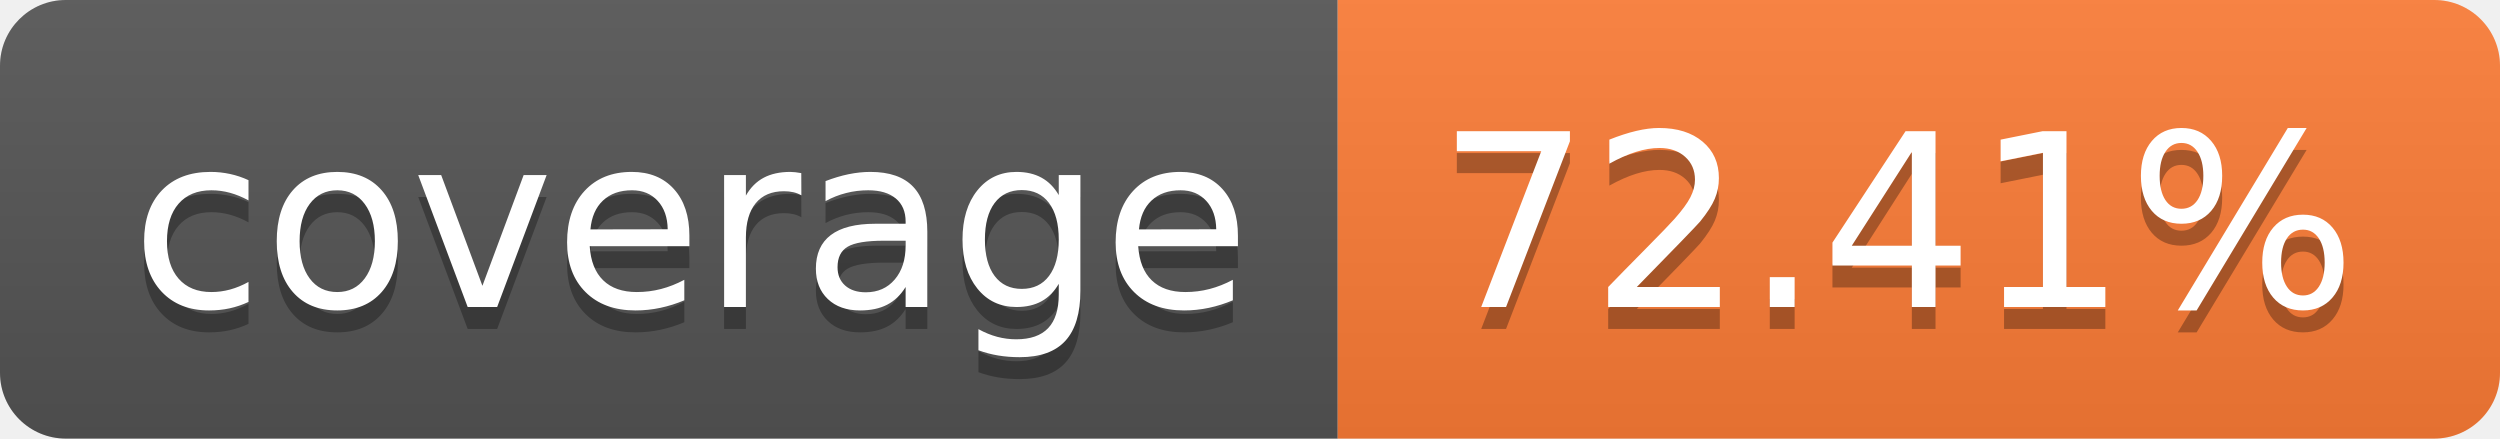
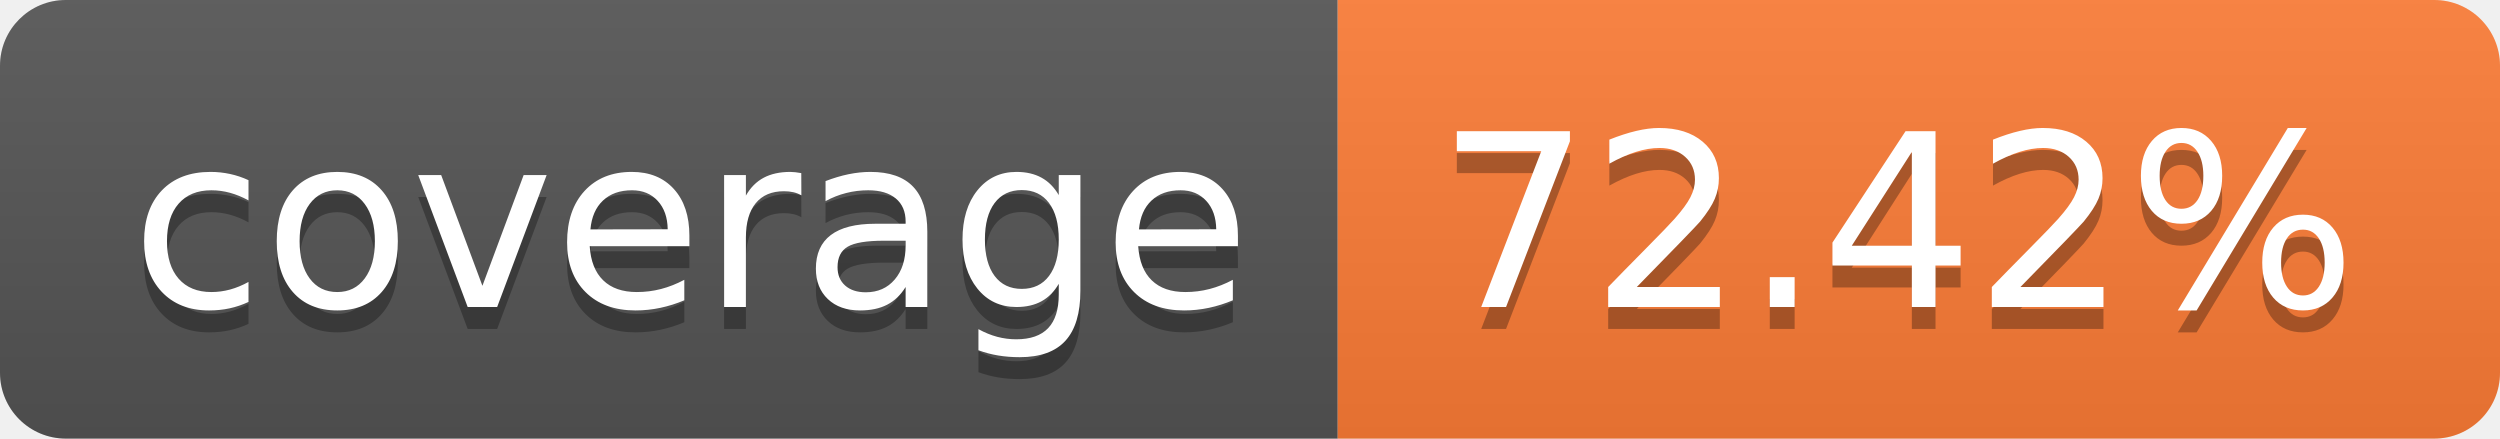
- <svg xmlns="http://www.w3.org/2000/svg" width="114" height="20" role="img" aria-label="coverage: 72.41%">
+ <svg xmlns="http://www.w3.org/2000/svg" width="114" height="20" role="img" aria-label="coverage: 72.42%">
  <linearGradient id="s" x2="0" y2="100%">
    <stop offset="0" stop-color="#bbb" stop-opacity=".1" />
    <stop offset="1" stop-opacity=".1" />
  </linearGradient>
  <clipPath id="r">
    <rect width="114" height="20" rx="3" fill="#fff" />
  </clipPath>
  <g clip-path="url(#r)">
    <rect width="61" height="20" fill="#555" />
    <rect x="61" width="53" height="20" fill="#fe7d37" />
    <rect width="114" height="20" fill="url(#s)" />
  </g>
  <g fill="#fff" text-anchor="middle" font-family="Verdana,Geneva,DejaVu Sans,sans-serif" text-rendering="geometricPrecision" font-size="110">
    <text aria-hidden="true" x="315" y="150" fill="#010101" fill-opacity=".3" transform="scale(.1)" textLength="510">coverage</text>
    <text x="315" y="140" transform="scale(.1)" fill="#fff" textLength="510">coverage</text>
-     <text aria-hidden="true" x="865" y="150" fill="#010101" fill-opacity=".3" transform="scale(.1)" textLength="430">72.41%</text>
-     <text x="865" y="140" transform="scale(.1)" fill="#fff" textLength="430">72.41%</text>
+     <text aria-hidden="true" x="865" y="150" fill="#010101" fill-opacity=".3" transform="scale(.1)" textLength="430">72.42%</text>
+     <text x="865" y="140" transform="scale(.1)" fill="#fff" textLength="430">72.42%</text>
  </g>
</svg>
